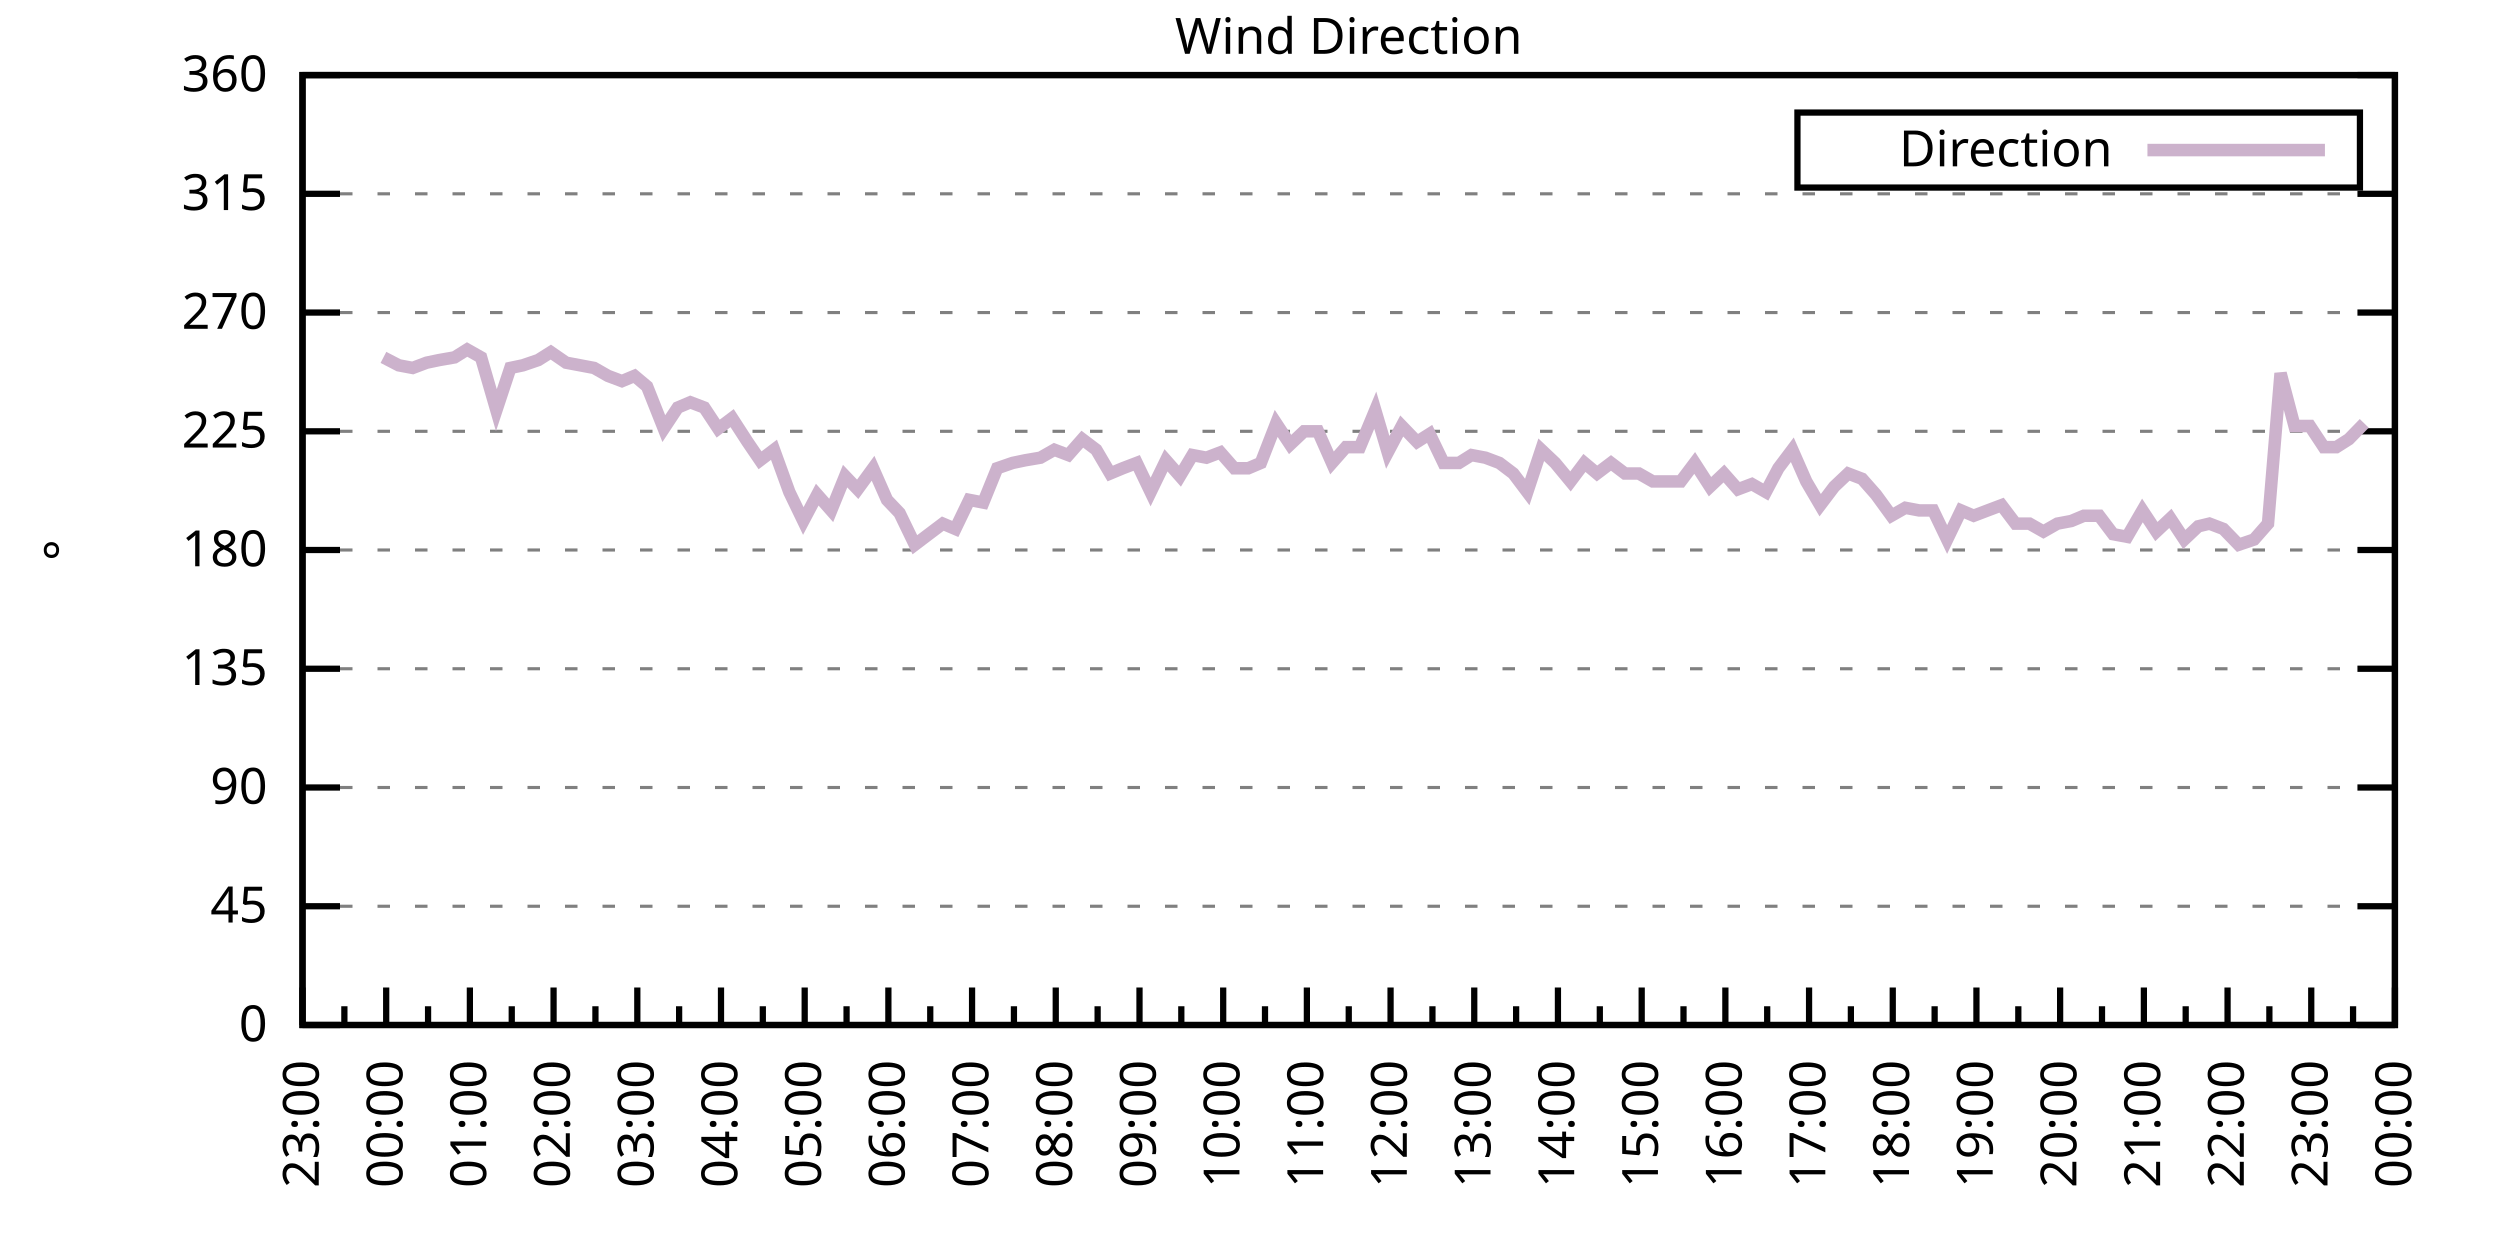
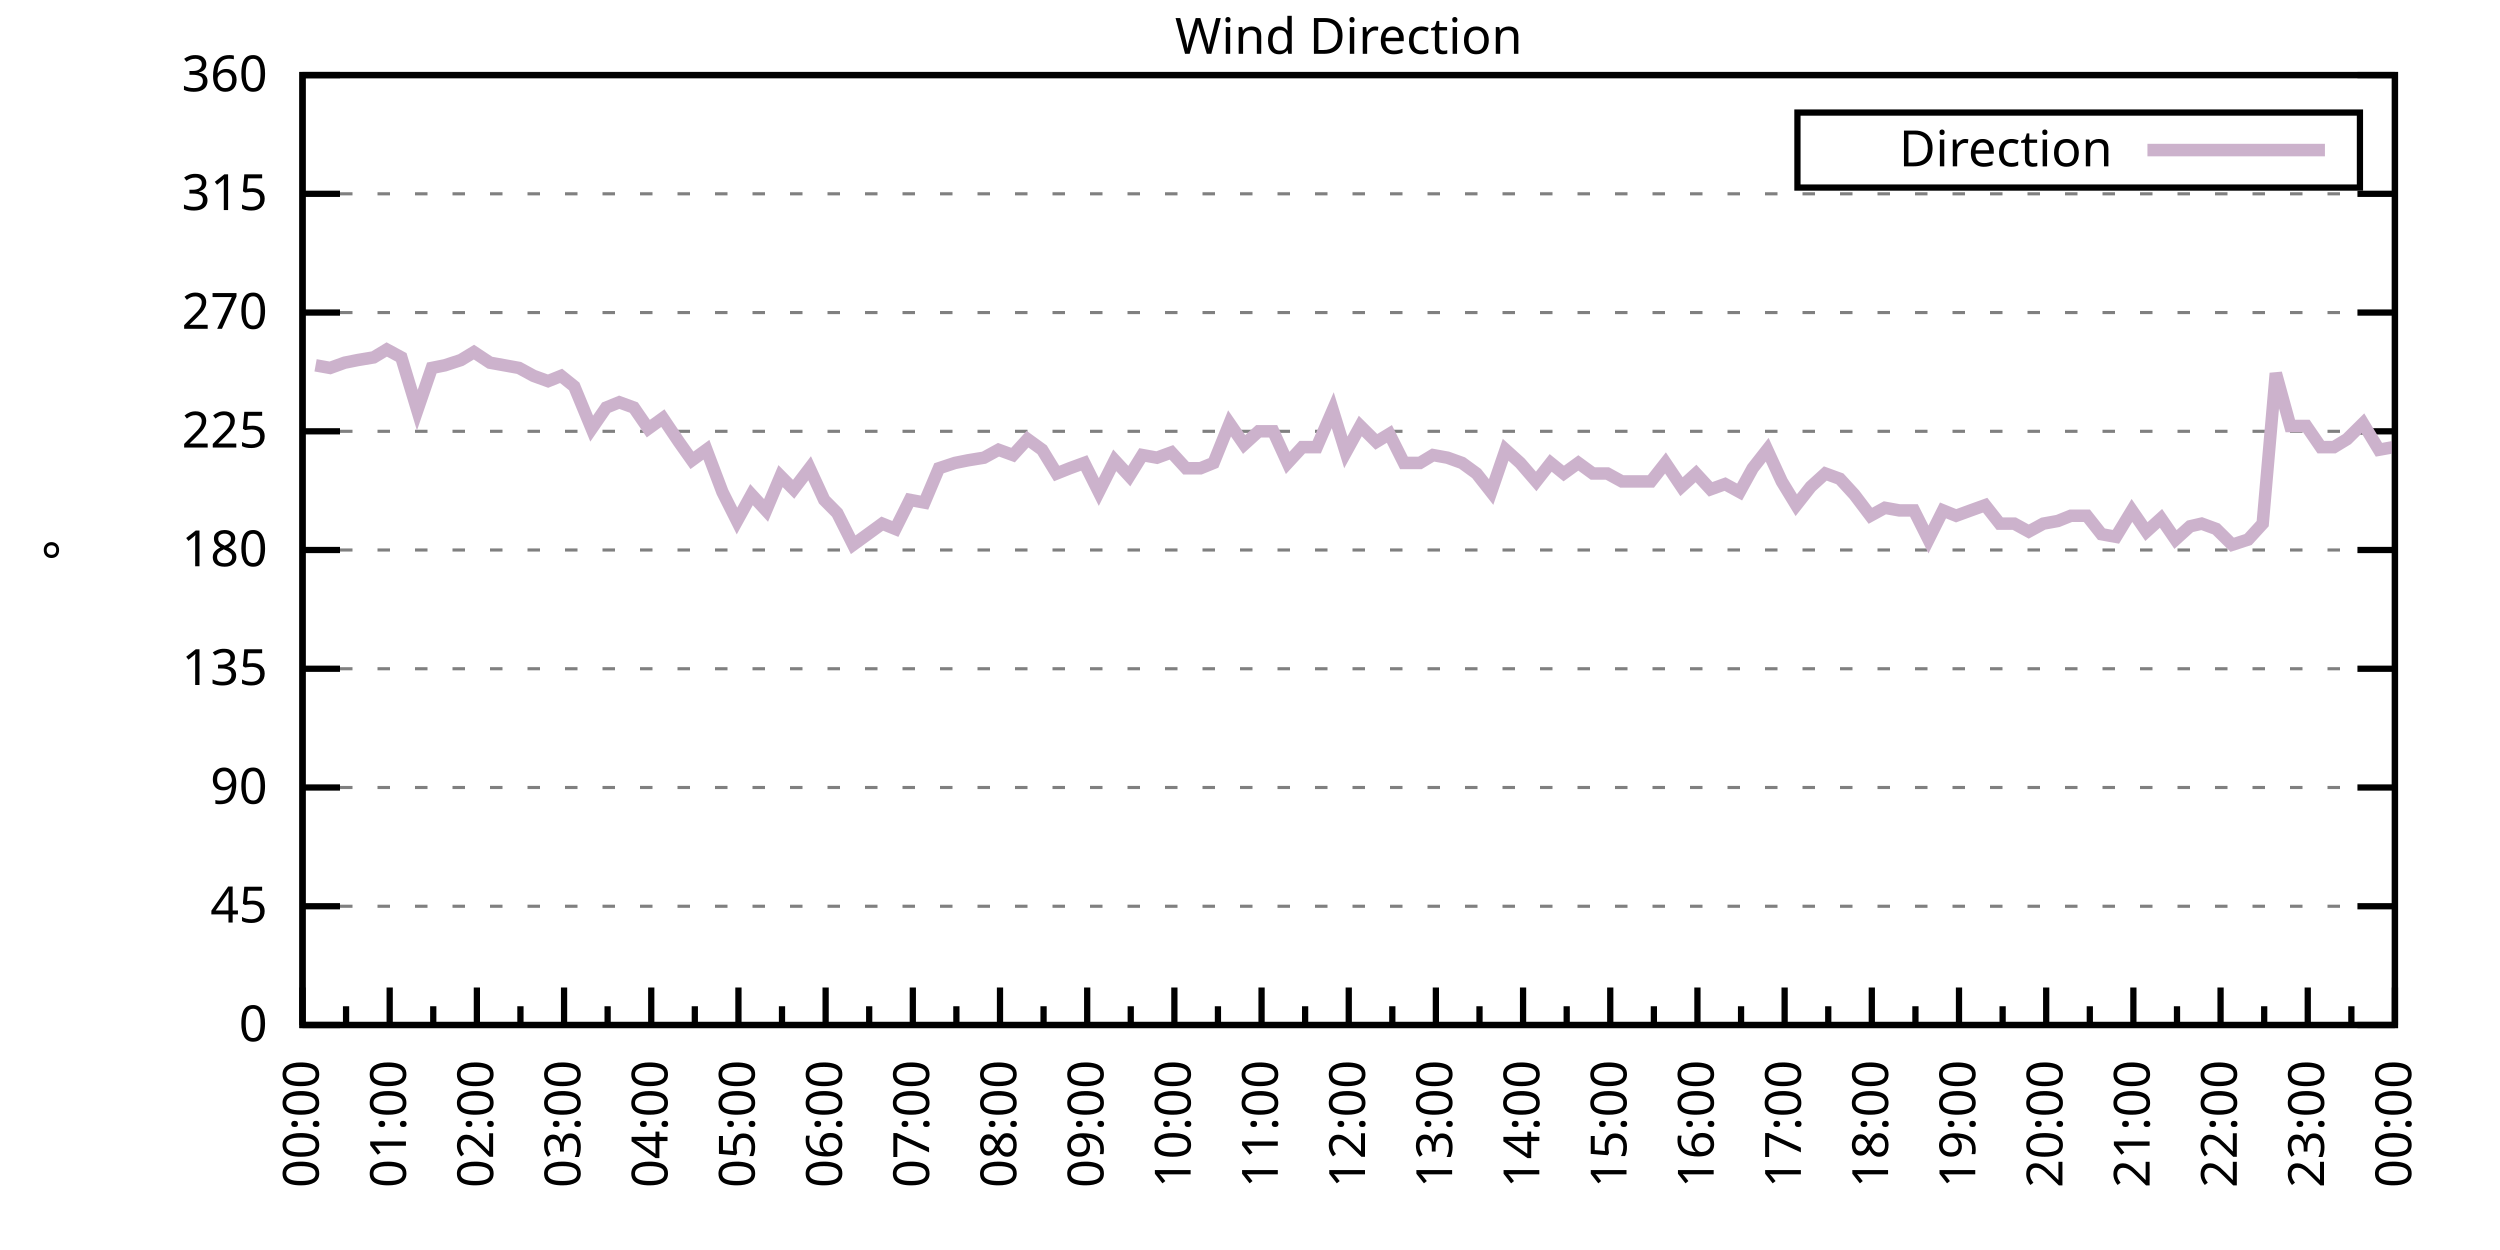
<svg xmlns="http://www.w3.org/2000/svg" xmlns:xlink="http://www.w3.org/1999/xlink" width="400" height="200" viewBox="0 0 400 200">
  <g id="gnuplot_canvas">
    <rect x="0" y="0" width="400" height="200" fill="none" />
    <defs>
      <circle id="gpDot" r="0.5" stroke-width="0.5" stroke="currentColor" />
      <path id="gpPt0" stroke-width="0.333" stroke="currentColor" d="M-1,0 h2 M0,-1 v2" />
      <path id="gpPt1" stroke-width="0.333" stroke="currentColor" d="M-1,-1 L1,1 M1,-1 L-1,1" />
      <path id="gpPt2" stroke-width="0.333" stroke="currentColor" d="M-1,0 L1,0 M0,-1 L0,1 M-1,-1 L1,1 M-1,1 L1,-1" />
      <rect id="gpPt3" stroke-width="0.333" stroke="currentColor" x="-1" y="-1" width="2" height="2" />
      <rect id="gpPt4" stroke-width="0.333" stroke="currentColor" fill="currentColor" x="-1" y="-1" width="2" height="2" />
      <circle id="gpPt5" stroke-width="0.333" stroke="currentColor" cx="0" cy="0" r="1" />
      <use xlink:href="#gpPt5" id="gpPt6" fill="currentColor" stroke="none" />
      <path id="gpPt7" stroke-width="0.333" stroke="currentColor" d="M0,-1.33 L-1.33,0.67 L1.33,0.67 z" />
      <use xlink:href="#gpPt7" id="gpPt8" fill="currentColor" stroke="none" />
      <use xlink:href="#gpPt7" id="gpPt9" stroke="currentColor" transform="rotate(180)" />
      <use xlink:href="#gpPt9" id="gpPt10" fill="currentColor" stroke="none" />
      <use xlink:href="#gpPt3" id="gpPt11" stroke="currentColor" transform="rotate(45)" />
      <use xlink:href="#gpPt11" id="gpPt12" fill="currentColor" stroke="none" />
      <path id="gpPt13" stroke-width="0.333" stroke="currentColor" d="M0,1.330 L1.265,0.411 L0.782,-1.067 L-0.782,-1.076 L-1.265,0.411 z" />
      <use xlink:href="#gpPt13" id="gpPt14" fill="currentColor" stroke="none" />
      <filter id="textbox" filterUnits="objectBoundingBox" x="0" y="0" height="1" width="1">
        <feFlood flood-color="white" flood-opacity="1" result="bgnd" />
        <feComposite in="SourceGraphic" in2="bgnd" operator="atop" />
      </filter>
      <filter id="greybox" filterUnits="objectBoundingBox" x="0" y="0" height="1" width="1">
        <feFlood flood-color="lightgrey" flood-opacity="1" result="grey" />
        <feComposite in="SourceGraphic" in2="grey" operator="atop" />
      </filter>
    </defs>
    <g fill="none" color="white" stroke="currentColor" stroke-width="1.00" stroke-linecap="butt" stroke-linejoin="miter">
</g>
    <g fill="none" color="black" stroke="currentColor" stroke-width="1.00" stroke-linecap="butt" stroke-linejoin="miter">
      <g stroke="none" shape-rendering="crispEdges">
        <polygon fill="rgb(255, 255, 255)" points="48.40,164.00 383.18,164.00 383.18,12.02 48.40,12.02 " />
      </g>
    </g>
    <g fill="none" color="black" stroke="currentColor" stroke-width="1.00" stroke-linecap="butt" stroke-linejoin="miter">
</g>
    <g fill="none" color="black" stroke="black" stroke-width="0.50" stroke-linecap="butt" stroke-linejoin="miter">
</g>
    <g fill="none" color="gray" stroke="currentColor" stroke-width="0.50" stroke-linecap="butt" stroke-linejoin="miter">
      <path stroke="gray" stroke-dasharray="2,4" class="gridline" d="M48.40,164.00 L383.19,164.00  " />
    </g>
    <g fill="none" color="gray" stroke="gray" stroke-width="1.00" stroke-linecap="butt" stroke-linejoin="miter">
</g>
    <g fill="none" color="black" stroke="currentColor" stroke-width="1.00" stroke-linecap="butt" stroke-linejoin="miter">
      <path stroke="black" d="M48.40,164.00 L54.40,164.00 M383.19,164.00 L377.19,164.00  " />
      <g transform="translate(42.80,166.60)" stroke="none" fill="black" font-family="Sans" font-size="8.00" text-anchor="end">
        <text>
          <tspan font-family="Sans"> 0</tspan>
        </text>
      </g>
    </g>
    <g fill="none" color="black" stroke="currentColor" stroke-width="1.00" stroke-linecap="butt" stroke-linejoin="miter">
</g>
    <g fill="none" color="black" stroke="black" stroke-width="0.50" stroke-linecap="butt" stroke-linejoin="miter">
</g>
    <g fill="none" color="gray" stroke="currentColor" stroke-width="0.50" stroke-linecap="butt" stroke-linejoin="miter">
      <path stroke="gray" stroke-dasharray="2,4" class="gridline" d="M48.40,145.00 L383.19,145.00  " />
    </g>
    <g fill="none" color="gray" stroke="gray" stroke-width="1.00" stroke-linecap="butt" stroke-linejoin="miter">
</g>
    <g fill="none" color="black" stroke="currentColor" stroke-width="1.00" stroke-linecap="butt" stroke-linejoin="miter">
      <path stroke="black" d="M48.40,145.00 L54.40,145.00 M383.19,145.00 L377.19,145.00  " />
      <g transform="translate(42.80,147.60)" stroke="none" fill="black" font-family="Sans" font-size="8.00" text-anchor="end">
        <text>
          <tspan font-family="Sans"> 45</tspan>
        </text>
      </g>
    </g>
    <g fill="none" color="black" stroke="currentColor" stroke-width="1.00" stroke-linecap="butt" stroke-linejoin="miter">
</g>
    <g fill="none" color="black" stroke="black" stroke-width="0.50" stroke-linecap="butt" stroke-linejoin="miter">
</g>
    <g fill="none" color="gray" stroke="currentColor" stroke-width="0.50" stroke-linecap="butt" stroke-linejoin="miter">
      <path stroke="gray" stroke-dasharray="2,4" class="gridline" d="M48.40,126.00 L383.19,126.00  " />
    </g>
    <g fill="none" color="gray" stroke="gray" stroke-width="1.00" stroke-linecap="butt" stroke-linejoin="miter">
</g>
    <g fill="none" color="black" stroke="currentColor" stroke-width="1.00" stroke-linecap="butt" stroke-linejoin="miter">
      <path stroke="black" d="M48.40,126.00 L54.40,126.00 M383.19,126.00 L377.19,126.00  " />
      <g transform="translate(42.80,128.60)" stroke="none" fill="black" font-family="Sans" font-size="8.00" text-anchor="end">
        <text>
          <tspan font-family="Sans"> 90</tspan>
        </text>
      </g>
    </g>
    <g fill="none" color="black" stroke="currentColor" stroke-width="1.00" stroke-linecap="butt" stroke-linejoin="miter">
</g>
    <g fill="none" color="black" stroke="black" stroke-width="0.50" stroke-linecap="butt" stroke-linejoin="miter">
</g>
    <g fill="none" color="gray" stroke="currentColor" stroke-width="0.50" stroke-linecap="butt" stroke-linejoin="miter">
      <path stroke="gray" stroke-dasharray="2,4" class="gridline" d="M48.40,107.00 L383.19,107.00  " />
    </g>
    <g fill="none" color="gray" stroke="gray" stroke-width="1.00" stroke-linecap="butt" stroke-linejoin="miter">
</g>
    <g fill="none" color="black" stroke="currentColor" stroke-width="1.00" stroke-linecap="butt" stroke-linejoin="miter">
      <path stroke="black" d="M48.40,107.00 L54.40,107.00 M383.19,107.00 L377.19,107.00  " />
      <g transform="translate(42.80,109.60)" stroke="none" fill="black" font-family="Sans" font-size="8.00" text-anchor="end">
        <text>
          <tspan font-family="Sans"> 135</tspan>
        </text>
      </g>
    </g>
    <g fill="none" color="black" stroke="currentColor" stroke-width="1.00" stroke-linecap="butt" stroke-linejoin="miter">
</g>
    <g fill="none" color="black" stroke="black" stroke-width="0.50" stroke-linecap="butt" stroke-linejoin="miter">
</g>
    <g fill="none" color="gray" stroke="currentColor" stroke-width="0.50" stroke-linecap="butt" stroke-linejoin="miter">
      <path stroke="gray" stroke-dasharray="2,4" class="gridline" d="M48.40,88.00 L383.19,88.00  " />
    </g>
    <g fill="none" color="gray" stroke="gray" stroke-width="1.00" stroke-linecap="butt" stroke-linejoin="miter">
</g>
    <g fill="none" color="black" stroke="currentColor" stroke-width="1.00" stroke-linecap="butt" stroke-linejoin="miter">
      <path stroke="black" d="M48.40,88.00 L54.40,88.00 M383.19,88.00 L377.19,88.00  " />
      <g transform="translate(42.80,90.60)" stroke="none" fill="black" font-family="Sans" font-size="8.00" text-anchor="end">
        <text>
          <tspan font-family="Sans"> 180</tspan>
        </text>
      </g>
    </g>
    <g fill="none" color="black" stroke="currentColor" stroke-width="1.00" stroke-linecap="butt" stroke-linejoin="miter">
</g>
    <g fill="none" color="black" stroke="black" stroke-width="0.50" stroke-linecap="butt" stroke-linejoin="miter">
</g>
    <g fill="none" color="gray" stroke="currentColor" stroke-width="0.50" stroke-linecap="butt" stroke-linejoin="miter">
      <path stroke="gray" stroke-dasharray="2,4" class="gridline" d="M48.40,69.01 L383.19,69.01  " />
    </g>
    <g fill="none" color="gray" stroke="gray" stroke-width="1.00" stroke-linecap="butt" stroke-linejoin="miter">
</g>
    <g fill="none" color="black" stroke="currentColor" stroke-width="1.00" stroke-linecap="butt" stroke-linejoin="miter">
      <path stroke="black" d="M48.40,69.01 L54.40,69.01 M383.19,69.01 L377.19,69.01  " />
      <g transform="translate(42.80,71.61)" stroke="none" fill="black" font-family="Sans" font-size="8.00" text-anchor="end">
        <text>
          <tspan font-family="Sans"> 225</tspan>
        </text>
      </g>
    </g>
    <g fill="none" color="black" stroke="currentColor" stroke-width="1.00" stroke-linecap="butt" stroke-linejoin="miter">
</g>
    <g fill="none" color="black" stroke="black" stroke-width="0.50" stroke-linecap="butt" stroke-linejoin="miter">
</g>
    <g fill="none" color="gray" stroke="currentColor" stroke-width="0.50" stroke-linecap="butt" stroke-linejoin="miter">
      <path stroke="gray" stroke-dasharray="2,4" class="gridline" d="M48.40,50.01 L383.19,50.01  " />
    </g>
    <g fill="none" color="gray" stroke="gray" stroke-width="1.00" stroke-linecap="butt" stroke-linejoin="miter">
</g>
    <g fill="none" color="black" stroke="currentColor" stroke-width="1.00" stroke-linecap="butt" stroke-linejoin="miter">
      <path stroke="black" d="M48.40,50.01 L54.40,50.01 M383.19,50.01 L377.19,50.01  " />
      <g transform="translate(42.80,52.61)" stroke="none" fill="black" font-family="Sans" font-size="8.00" text-anchor="end">
        <text>
          <tspan font-family="Sans"> 270</tspan>
        </text>
      </g>
    </g>
    <g fill="none" color="black" stroke="currentColor" stroke-width="1.00" stroke-linecap="butt" stroke-linejoin="miter">
</g>
    <g fill="none" color="black" stroke="black" stroke-width="0.50" stroke-linecap="butt" stroke-linejoin="miter">
</g>
    <g fill="none" color="gray" stroke="currentColor" stroke-width="0.50" stroke-linecap="butt" stroke-linejoin="miter">
      <path stroke="gray" stroke-dasharray="2,4" class="gridline" d="M48.40,31.01 L383.19,31.01  " />
    </g>
    <g fill="none" color="gray" stroke="gray" stroke-width="1.00" stroke-linecap="butt" stroke-linejoin="miter">
</g>
    <g fill="none" color="black" stroke="currentColor" stroke-width="1.00" stroke-linecap="butt" stroke-linejoin="miter">
      <path stroke="black" d="M48.40,31.01 L54.40,31.01 M383.19,31.01 L377.19,31.01  " />
      <g transform="translate(42.80,33.61)" stroke="none" fill="black" font-family="Sans" font-size="8.00" text-anchor="end">
        <text>
          <tspan font-family="Sans"> 315</tspan>
        </text>
      </g>
    </g>
    <g fill="none" color="black" stroke="currentColor" stroke-width="1.00" stroke-linecap="butt" stroke-linejoin="miter">
</g>
    <g fill="none" color="black" stroke="black" stroke-width="0.50" stroke-linecap="butt" stroke-linejoin="miter">
</g>
    <g fill="none" color="gray" stroke="currentColor" stroke-width="0.50" stroke-linecap="butt" stroke-linejoin="miter">
      <path stroke="gray" stroke-dasharray="2,4" class="gridline" d="M48.40,12.01 L383.19,12.01  " />
    </g>
    <g fill="none" color="gray" stroke="gray" stroke-width="1.00" stroke-linecap="butt" stroke-linejoin="miter">
</g>
    <g fill="none" color="black" stroke="currentColor" stroke-width="1.00" stroke-linecap="butt" stroke-linejoin="miter">
      <path stroke="black" d="M48.40,12.01 L54.40,12.01 M383.19,12.01 L377.19,12.01  " />
      <g transform="translate(42.80,14.61)" stroke="none" fill="black" font-family="Sans" font-size="8.00" text-anchor="end">
        <text>
          <tspan font-family="Sans"> 360</tspan>
        </text>
      </g>
    </g>
    <g fill="none" color="black" stroke="currentColor" stroke-width="1.00" stroke-linecap="butt" stroke-linejoin="miter">
      <path stroke="black" d="M48.40,164.00 L48.40,158.00  " />
      <g transform="translate(51.00,169.60) rotate(270)" stroke="none" fill="black" font-family="Sans" font-size="8.00" text-anchor="end">
        <text>
+           <tspan font-family="Sans">00:00</tspan>
+         </text>
+       </g>
+     </g>
+     <g fill="none" color="black" stroke="currentColor" stroke-width="1.00" stroke-linecap="butt" stroke-linejoin="miter">
+       <path stroke="black" d="M55.37,164.00 L55.37,161.00 M62.35,164.00 L62.35,158.00  " />
+       <g transform="translate(64.95,169.60) rotate(270)" stroke="none" fill="black" font-family="Sans" font-size="8.00" text-anchor="end">
+         <text>
+           <tspan font-family="Sans">01:00</tspan>
+         </text>
+       </g>
+     </g>
+     <g fill="none" color="black" stroke="currentColor" stroke-width="1.00" stroke-linecap="butt" stroke-linejoin="miter">
+       <path stroke="black" d="M69.32,164.00 L69.32,161.00 M76.30,164.00 L76.30,158.00  " />
+       <g transform="translate(78.90,169.60) rotate(270)" stroke="none" fill="black" font-family="Sans" font-size="8.00" text-anchor="end">
+         <text>
+           <tspan font-family="Sans">02:00</tspan>
+         </text>
+       </g>
+     </g>
+     <g fill="none" color="black" stroke="currentColor" stroke-width="1.00" stroke-linecap="butt" stroke-linejoin="miter">
+       <path stroke="black" d="M83.27,164.00 L83.27,161.00 M90.25,164.00 L90.25,158.00  " />
+       <g transform="translate(92.85,169.60) rotate(270)" stroke="none" fill="black" font-family="Sans" font-size="8.00" text-anchor="end">
+         <text>
+           <tspan font-family="Sans">03:00</tspan>
+         </text>
+       </g>
+     </g>
+     <g fill="none" color="black" stroke="currentColor" stroke-width="1.00" stroke-linecap="butt" stroke-linejoin="miter">
+       <path stroke="black" d="M97.22,164.00 L97.22,161.00 M104.20,164.00 L104.20,158.00  " />
+       <g transform="translate(106.80,169.60) rotate(270)" stroke="none" fill="black" font-family="Sans" font-size="8.00" text-anchor="end">
+         <text>
+           <tspan font-family="Sans">04:00</tspan>
+         </text>
+       </g>
+     </g>
+     <g fill="none" color="black" stroke="currentColor" stroke-width="1.00" stroke-linecap="butt" stroke-linejoin="miter">
+       <path stroke="black" d="M111.17,164.00 L111.17,161.00 M118.15,164.00 L118.15,158.00  " />
+       <g transform="translate(120.75,169.60) rotate(270)" stroke="none" fill="black" font-family="Sans" font-size="8.00" text-anchor="end">
+         <text>
+           <tspan font-family="Sans">05:00</tspan>
+         </text>
+       </g>
+     </g>
+     <g fill="none" color="black" stroke="currentColor" stroke-width="1.00" stroke-linecap="butt" stroke-linejoin="miter">
+       <path stroke="black" d="M125.12,164.00 L125.12,161.00 M132.10,164.00 L132.10,158.00  " />
+       <g transform="translate(134.70,169.60) rotate(270)" stroke="none" fill="black" font-family="Sans" font-size="8.00" text-anchor="end">
+         <text>
+           <tspan font-family="Sans">06:00</tspan>
+         </text>
+       </g>
+     </g>
+     <g fill="none" color="black" stroke="currentColor" stroke-width="1.00" stroke-linecap="butt" stroke-linejoin="miter">
+       <path stroke="black" d="M139.07,164.00 L139.07,161.00 M146.05,164.00 L146.05,158.00  " />
+       <g transform="translate(148.65,169.60) rotate(270)" stroke="none" fill="black" font-family="Sans" font-size="8.00" text-anchor="end">
+         <text>
+           <tspan font-family="Sans">07:00</tspan>
+         </text>
+       </g>
+     </g>
+     <g fill="none" color="black" stroke="currentColor" stroke-width="1.00" stroke-linecap="butt" stroke-linejoin="miter">
+       <path stroke="black" d="M153.02,164.00 L153.02,161.00 M160.00,164.00 L160.00,158.00  " />
+       <g transform="translate(162.60,169.60) rotate(270)" stroke="none" fill="black" font-family="Sans" font-size="8.00" text-anchor="end">
+         <text>
+           <tspan font-family="Sans">08:00</tspan>
+         </text>
+       </g>
+     </g>
+     <g fill="none" color="black" stroke="currentColor" stroke-width="1.00" stroke-linecap="butt" stroke-linejoin="miter">
+       <path stroke="black" d="M166.97,164.00 L166.97,161.00 M173.95,164.00 L173.95,158.00  " />
+       <g transform="translate(176.55,169.60) rotate(270)" stroke="none" fill="black" font-family="Sans" font-size="8.00" text-anchor="end">
+         <text>
+           <tspan font-family="Sans">09:00</tspan>
+         </text>
+       </g>
+     </g>
+     <g fill="none" color="black" stroke="currentColor" stroke-width="1.00" stroke-linecap="butt" stroke-linejoin="miter">
+       <path stroke="black" d="M180.92,164.00 L180.92,161.00 M187.90,164.00 L187.90,158.00  " />
+       <g transform="translate(190.50,169.60) rotate(270)" stroke="none" fill="black" font-family="Sans" font-size="8.00" text-anchor="end">
+         <text>
+           <tspan font-family="Sans">10:00</tspan>
+         </text>
+       </g>
+     </g>
+     <g fill="none" color="black" stroke="currentColor" stroke-width="1.00" stroke-linecap="butt" stroke-linejoin="miter">
+       <path stroke="black" d="M194.87,164.00 L194.87,161.00 M201.85,164.00 L201.85,158.00  " />
+       <g transform="translate(204.45,169.60) rotate(270)" stroke="none" fill="black" font-family="Sans" font-size="8.00" text-anchor="end">
+         <text>
+           <tspan font-family="Sans">11:00</tspan>
+         </text>
+       </g>
+     </g>
+     <g fill="none" color="black" stroke="currentColor" stroke-width="1.00" stroke-linecap="butt" stroke-linejoin="miter">
+       <path stroke="black" d="M208.82,164.00 L208.82,161.00 M215.80,164.00 L215.80,158.00  " />
+       <g transform="translate(218.40,169.60) rotate(270)" stroke="none" fill="black" font-family="Sans" font-size="8.00" text-anchor="end">
+         <text>
+           <tspan font-family="Sans">12:00</tspan>
+         </text>
+       </g>
+     </g>
+     <g fill="none" color="black" stroke="currentColor" stroke-width="1.00" stroke-linecap="butt" stroke-linejoin="miter">
+       <path stroke="black" d="M222.77,164.00 L222.77,161.00 M229.74,164.00 L229.74,158.00  " />
+       <g transform="translate(232.34,169.60) rotate(270)" stroke="none" fill="black" font-family="Sans" font-size="8.00" text-anchor="end">
+         <text>
+           <tspan font-family="Sans">13:00</tspan>
+         </text>
+       </g>
+     </g>
+     <g fill="none" color="black" stroke="currentColor" stroke-width="1.00" stroke-linecap="butt" stroke-linejoin="miter">
+       <path stroke="black" d="M236.72,164.00 L236.72,161.00 M243.69,164.00 L243.69,158.00  " />
+       <g transform="translate(246.29,169.60) rotate(270)" stroke="none" fill="black" font-family="Sans" font-size="8.00" text-anchor="end">
+         <text>
+           <tspan font-family="Sans">14:00</tspan>
+         </text>
+       </g>
+     </g>
+     <g fill="none" color="black" stroke="currentColor" stroke-width="1.00" stroke-linecap="butt" stroke-linejoin="miter">
+       <path stroke="black" d="M250.67,164.00 L250.67,161.00 M257.64,164.00 L257.64,158.00  " />
+       <g transform="translate(260.24,169.60) rotate(270)" stroke="none" fill="black" font-family="Sans" font-size="8.00" text-anchor="end">
+         <text>
+           <tspan font-family="Sans">15:00</tspan>
+         </text>
+       </g>
+     </g>
+     <g fill="none" color="black" stroke="currentColor" stroke-width="1.00" stroke-linecap="butt" stroke-linejoin="miter">
+       <path stroke="black" d="M264.62,164.00 L264.62,161.00 M271.59,164.00 L271.59,158.00  " />
+       <g transform="translate(274.19,169.60) rotate(270)" stroke="none" fill="black" font-family="Sans" font-size="8.00" text-anchor="end">
+         <text>
+           <tspan font-family="Sans">16:00</tspan>
+         </text>
+       </g>
+     </g>
+     <g fill="none" color="black" stroke="currentColor" stroke-width="1.00" stroke-linecap="butt" stroke-linejoin="miter">
+       <path stroke="black" d="M278.57,164.00 L278.57,161.00 M285.54,164.00 L285.54,158.00  " />
+       <g transform="translate(288.14,169.60) rotate(270)" stroke="none" fill="black" font-family="Sans" font-size="8.00" text-anchor="end">
+         <text>
+           <tspan font-family="Sans">17:00</tspan>
+         </text>
+       </g>
+     </g>
+     <g fill="none" color="black" stroke="currentColor" stroke-width="1.00" stroke-linecap="butt" stroke-linejoin="miter">
+       <path stroke="black" d="M292.52,164.00 L292.52,161.00 M299.49,164.00 L299.49,158.00  " />
+       <g transform="translate(302.09,169.60) rotate(270)" stroke="none" fill="black" font-family="Sans" font-size="8.00" text-anchor="end">
+         <text>
+           <tspan font-family="Sans">18:00</tspan>
+         </text>
+       </g>
+     </g>
+     <g fill="none" color="black" stroke="currentColor" stroke-width="1.00" stroke-linecap="butt" stroke-linejoin="miter">
+       <path stroke="black" d="M306.47,164.00 L306.47,161.00 M313.44,164.00 L313.44,158.00  " />
+       <g transform="translate(316.04,169.60) rotate(270)" stroke="none" fill="black" font-family="Sans" font-size="8.00" text-anchor="end">
+         <text>
+           <tspan font-family="Sans">19:00</tspan>
+         </text>
+       </g>
+     </g>
+     <g fill="none" color="black" stroke="currentColor" stroke-width="1.00" stroke-linecap="butt" stroke-linejoin="miter">
+       <path stroke="black" d="M320.42,164.00 L320.42,161.00 M327.39,164.00 L327.39,158.00  " />
+       <g transform="translate(329.99,169.60) rotate(270)" stroke="none" fill="black" font-family="Sans" font-size="8.00" text-anchor="end">
+         <text>
+           <tspan font-family="Sans">20:00</tspan>
+         </text>
+       </g>
+     </g>
+     <g fill="none" color="black" stroke="currentColor" stroke-width="1.00" stroke-linecap="butt" stroke-linejoin="miter">
+       <path stroke="black" d="M334.37,164.00 L334.37,161.00 M341.34,164.00 L341.34,158.00  " />
+       <g transform="translate(343.94,169.60) rotate(270)" stroke="none" fill="black" font-family="Sans" font-size="8.00" text-anchor="end">
+         <text>
+           <tspan font-family="Sans">21:00</tspan>
+         </text>
+       </g>
+     </g>
+     <g fill="none" color="black" stroke="currentColor" stroke-width="1.00" stroke-linecap="butt" stroke-linejoin="miter">
+       <path stroke="black" d="M348.32,164.00 L348.32,161.00 M355.29,164.00 L355.29,158.00  " />
+       <g transform="translate(357.89,169.60) rotate(270)" stroke="none" fill="black" font-family="Sans" font-size="8.00" text-anchor="end">
+         <text>
+           <tspan font-family="Sans">22:00</tspan>
+         </text>
+       </g>
+     </g>
+     <g fill="none" color="black" stroke="currentColor" stroke-width="1.00" stroke-linecap="butt" stroke-linejoin="miter">
+       <path stroke="black" d="M362.27,164.00 L362.27,161.00 M369.24,164.00 L369.24,158.00  " />
+       <g transform="translate(371.84,169.60) rotate(270)" stroke="none" fill="black" font-family="Sans" font-size="8.00" text-anchor="end">
+         <text>
          <tspan font-family="Sans">23:00</tspan>
        </text>
      </g>
    </g>
    <g fill="none" color="black" stroke="currentColor" stroke-width="1.00" stroke-linecap="butt" stroke-linejoin="miter">
-       <path stroke="black" d="M55.10,164.00 L55.10,161.00 M61.79,164.00 L61.79,158.00  " />
-       <g transform="translate(64.39,169.60) rotate(270)" stroke="none" fill="black" font-family="Sans" font-size="8.00" text-anchor="end">
-         <text>
-           <tspan font-family="Sans">00:00</tspan>
-         </text>
-       </g>
-     </g>
-     <g fill="none" color="black" stroke="currentColor" stroke-width="1.00" stroke-linecap="butt" stroke-linejoin="miter">
-       <path stroke="black" d="M68.49,164.00 L68.49,161.00 M75.18,164.00 L75.18,158.00  " />
-       <g transform="translate(77.78,169.60) rotate(270)" stroke="none" fill="black" font-family="Sans" font-size="8.00" text-anchor="end">
-         <text>
-           <tspan font-family="Sans">01:00</tspan>
-         </text>
-       </g>
-     </g>
-     <g fill="none" color="black" stroke="currentColor" stroke-width="1.00" stroke-linecap="butt" stroke-linejoin="miter">
-       <path stroke="black" d="M81.88,164.00 L81.88,161.00 M88.57,164.00 L88.57,158.00  " />
-       <g transform="translate(91.17,169.60) rotate(270)" stroke="none" fill="black" font-family="Sans" font-size="8.00" text-anchor="end">
-         <text>
-           <tspan font-family="Sans">02:00</tspan>
-         </text>
-       </g>
-     </g>
-     <g fill="none" color="black" stroke="currentColor" stroke-width="1.00" stroke-linecap="butt" stroke-linejoin="miter">
-       <path stroke="black" d="M95.27,164.00 L95.27,161.00 M101.97,164.00 L101.97,158.00  " />
-       <g transform="translate(104.57,169.60) rotate(270)" stroke="none" fill="black" font-family="Sans" font-size="8.00" text-anchor="end">
-         <text>
-           <tspan font-family="Sans">03:00</tspan>
-         </text>
-       </g>
-     </g>
-     <g fill="none" color="black" stroke="currentColor" stroke-width="1.00" stroke-linecap="butt" stroke-linejoin="miter">
-       <path stroke="black" d="M108.66,164.00 L108.66,161.00 M115.36,164.00 L115.36,158.00  " />
-       <g transform="translate(117.96,169.60) rotate(270)" stroke="none" fill="black" font-family="Sans" font-size="8.00" text-anchor="end">
-         <text>
-           <tspan font-family="Sans">04:00</tspan>
-         </text>
-       </g>
-     </g>
-     <g fill="none" color="black" stroke="currentColor" stroke-width="1.00" stroke-linecap="butt" stroke-linejoin="miter">
-       <path stroke="black" d="M122.05,164.00 L122.05,161.00 M128.75,164.00 L128.75,158.00  " />
-       <g transform="translate(131.35,169.60) rotate(270)" stroke="none" fill="black" font-family="Sans" font-size="8.00" text-anchor="end">
-         <text>
-           <tspan font-family="Sans">05:00</tspan>
-         </text>
-       </g>
-     </g>
-     <g fill="none" color="black" stroke="currentColor" stroke-width="1.00" stroke-linecap="butt" stroke-linejoin="miter">
-       <path stroke="black" d="M135.45,164.00 L135.45,161.00 M142.14,164.00 L142.14,158.00  " />
-       <g transform="translate(144.74,169.60) rotate(270)" stroke="none" fill="black" font-family="Sans" font-size="8.00" text-anchor="end">
-         <text>
-           <tspan font-family="Sans">06:00</tspan>
-         </text>
-       </g>
-     </g>
-     <g fill="none" color="black" stroke="currentColor" stroke-width="1.00" stroke-linecap="butt" stroke-linejoin="miter">
-       <path stroke="black" d="M148.84,164.00 L148.84,161.00 M155.53,164.00 L155.53,158.00  " />
-       <g transform="translate(158.13,169.60) rotate(270)" stroke="none" fill="black" font-family="Sans" font-size="8.00" text-anchor="end">
-         <text>
-           <tspan font-family="Sans">07:00</tspan>
-         </text>
-       </g>
-     </g>
-     <g fill="none" color="black" stroke="currentColor" stroke-width="1.00" stroke-linecap="butt" stroke-linejoin="miter">
-       <path stroke="black" d="M162.23,164.00 L162.23,161.00 M168.92,164.00 L168.92,158.00  " />
-       <g transform="translate(171.52,169.60) rotate(270)" stroke="none" fill="black" font-family="Sans" font-size="8.00" text-anchor="end">
-         <text>
-           <tspan font-family="Sans">08:00</tspan>
-         </text>
-       </g>
-     </g>
-     <g fill="none" color="black" stroke="currentColor" stroke-width="1.00" stroke-linecap="butt" stroke-linejoin="miter">
-       <path stroke="black" d="M175.62,164.00 L175.62,161.00 M182.32,164.00 L182.32,158.00  " />
-       <g transform="translate(184.92,169.60) rotate(270)" stroke="none" fill="black" font-family="Sans" font-size="8.00" text-anchor="end">
-         <text>
-           <tspan font-family="Sans">09:00</tspan>
-         </text>
-       </g>
-     </g>
-     <g fill="none" color="black" stroke="currentColor" stroke-width="1.00" stroke-linecap="butt" stroke-linejoin="miter">
-       <path stroke="black" d="M189.01,164.00 L189.01,161.00 M195.71,164.00 L195.71,158.00  " />
-       <g transform="translate(198.31,169.60) rotate(270)" stroke="none" fill="black" font-family="Sans" font-size="8.00" text-anchor="end">
-         <text>
-           <tspan font-family="Sans">10:00</tspan>
-         </text>
-       </g>
-     </g>
-     <g fill="none" color="black" stroke="currentColor" stroke-width="1.00" stroke-linecap="butt" stroke-linejoin="miter">
-       <path stroke="black" d="M202.40,164.00 L202.40,161.00 M209.10,164.00 L209.10,158.00  " />
-       <g transform="translate(211.70,169.60) rotate(270)" stroke="none" fill="black" font-family="Sans" font-size="8.00" text-anchor="end">
-         <text>
-           <tspan font-family="Sans">11:00</tspan>
-         </text>
-       </g>
-     </g>
-     <g fill="none" color="black" stroke="currentColor" stroke-width="1.00" stroke-linecap="butt" stroke-linejoin="miter">
-       <path stroke="black" d="M215.80,164.00 L215.80,161.00 M222.49,164.00 L222.49,158.00  " />
-       <g transform="translate(225.09,169.60) rotate(270)" stroke="none" fill="black" font-family="Sans" font-size="8.00" text-anchor="end">
-         <text>
-           <tspan font-family="Sans">12:00</tspan>
-         </text>
-       </g>
-     </g>
-     <g fill="none" color="black" stroke="currentColor" stroke-width="1.00" stroke-linecap="butt" stroke-linejoin="miter">
-       <path stroke="black" d="M229.19,164.00 L229.19,161.00 M235.88,164.00 L235.88,158.00  " />
-       <g transform="translate(238.48,169.60) rotate(270)" stroke="none" fill="black" font-family="Sans" font-size="8.00" text-anchor="end">
-         <text>
-           <tspan font-family="Sans">13:00</tspan>
-         </text>
-       </g>
-     </g>
-     <g fill="none" color="black" stroke="currentColor" stroke-width="1.00" stroke-linecap="butt" stroke-linejoin="miter">
-       <path stroke="black" d="M242.58,164.00 L242.58,161.00 M249.27,164.00 L249.27,158.00  " />
-       <g transform="translate(251.87,169.60) rotate(270)" stroke="none" fill="black" font-family="Sans" font-size="8.00" text-anchor="end">
-         <text>
-           <tspan font-family="Sans">14:00</tspan>
-         </text>
-       </g>
-     </g>
-     <g fill="none" color="black" stroke="currentColor" stroke-width="1.00" stroke-linecap="butt" stroke-linejoin="miter">
-       <path stroke="black" d="M255.97,164.00 L255.97,161.00 M262.67,164.00 L262.67,158.00  " />
-       <g transform="translate(265.27,169.60) rotate(270)" stroke="none" fill="black" font-family="Sans" font-size="8.00" text-anchor="end">
-         <text>
-           <tspan font-family="Sans">15:00</tspan>
-         </text>
-       </g>
-     </g>
-     <g fill="none" color="black" stroke="currentColor" stroke-width="1.00" stroke-linecap="butt" stroke-linejoin="miter">
-       <path stroke="black" d="M269.36,164.00 L269.36,161.00 M276.06,164.00 L276.06,158.00  " />
-       <g transform="translate(278.66,169.60) rotate(270)" stroke="none" fill="black" font-family="Sans" font-size="8.00" text-anchor="end">
-         <text>
-           <tspan font-family="Sans">16:00</tspan>
-         </text>
-       </g>
-     </g>
-     <g fill="none" color="black" stroke="currentColor" stroke-width="1.00" stroke-linecap="butt" stroke-linejoin="miter">
-       <path stroke="black" d="M282.75,164.00 L282.75,161.00 M289.45,164.00 L289.45,158.00  " />
-       <g transform="translate(292.05,169.60) rotate(270)" stroke="none" fill="black" font-family="Sans" font-size="8.00" text-anchor="end">
-         <text>
-           <tspan font-family="Sans">17:00</tspan>
-         </text>
-       </g>
-     </g>
-     <g fill="none" color="black" stroke="currentColor" stroke-width="1.00" stroke-linecap="butt" stroke-linejoin="miter">
-       <path stroke="black" d="M296.14,164.00 L296.14,161.00 M302.84,164.00 L302.84,158.00  " />
-       <g transform="translate(305.44,169.60) rotate(270)" stroke="none" fill="black" font-family="Sans" font-size="8.00" text-anchor="end">
-         <text>
-           <tspan font-family="Sans">18:00</tspan>
-         </text>
-       </g>
-     </g>
-     <g fill="none" color="black" stroke="currentColor" stroke-width="1.00" stroke-linecap="butt" stroke-linejoin="miter">
-       <path stroke="black" d="M309.54,164.00 L309.54,161.00 M316.23,164.00 L316.23,158.00  " />
-       <g transform="translate(318.83,169.60) rotate(270)" stroke="none" fill="black" font-family="Sans" font-size="8.00" text-anchor="end">
-         <text>
-           <tspan font-family="Sans">19:00</tspan>
-         </text>
-       </g>
-     </g>
-     <g fill="none" color="black" stroke="currentColor" stroke-width="1.00" stroke-linecap="butt" stroke-linejoin="miter">
-       <path stroke="black" d="M322.93,164.00 L322.93,161.00 M329.62,164.00 L329.62,158.00  " />
-       <g transform="translate(332.22,169.60) rotate(270)" stroke="none" fill="black" font-family="Sans" font-size="8.00" text-anchor="end">
-         <text>
-           <tspan font-family="Sans">20:00</tspan>
-         </text>
-       </g>
-     </g>
-     <g fill="none" color="black" stroke="currentColor" stroke-width="1.00" stroke-linecap="butt" stroke-linejoin="miter">
-       <path stroke="black" d="M336.32,164.00 L336.32,161.00 M343.02,164.00 L343.02,158.00  " />
-       <g transform="translate(345.62,169.60) rotate(270)" stroke="none" fill="black" font-family="Sans" font-size="8.00" text-anchor="end">
-         <text>
-           <tspan font-family="Sans">21:00</tspan>
-         </text>
-       </g>
-     </g>
-     <g fill="none" color="black" stroke="currentColor" stroke-width="1.00" stroke-linecap="butt" stroke-linejoin="miter">
-       <path stroke="black" d="M349.71,164.00 L349.71,161.00 M356.41,164.00 L356.41,158.00  " />
-       <g transform="translate(359.01,169.60) rotate(270)" stroke="none" fill="black" font-family="Sans" font-size="8.00" text-anchor="end">
-         <text>
-           <tspan font-family="Sans">22:00</tspan>
-         </text>
-       </g>
-     </g>
-     <g fill="none" color="black" stroke="currentColor" stroke-width="1.00" stroke-linecap="butt" stroke-linejoin="miter">
-       <path stroke="black" d="M363.10,164.00 L363.10,161.00 M369.80,164.00 L369.80,158.00  " />
-       <g transform="translate(372.40,169.60) rotate(270)" stroke="none" fill="black" font-family="Sans" font-size="8.00" text-anchor="end">
-         <text>
-           <tspan font-family="Sans">23:00</tspan>
-         </text>
-       </g>
-     </g>
-     <g fill="none" color="black" stroke="currentColor" stroke-width="1.00" stroke-linecap="butt" stroke-linejoin="miter">
-       <path stroke="black" d="M376.49,164.00 L376.49,161.00 M383.19,164.00 L383.19,158.00  " />
+       <path stroke="black" d="M376.22,164.00 L376.22,161.00 M383.19,164.00 L383.19,158.00  " />
      <g transform="translate(385.79,169.60) rotate(270)" stroke="none" fill="black" font-family="Sans" font-size="8.00" text-anchor="end">
        <text>
          <tspan font-family="Sans">00:00</tspan>
        </text>
      </g>
    </g>
    <g fill="none" color="black" stroke="currentColor" stroke-width="1.00" stroke-linecap="butt" stroke-linejoin="miter">
</g>
    <g fill="none" color="black" stroke="currentColor" stroke-width="1.00" stroke-linecap="butt" stroke-linejoin="miter">
      <path stroke="black" d="M48.40,12.01 L48.40,164.00 L383.19,164.00 L383.19,12.01 L48.40,12.01 Z  " />
    </g>
    <g fill="none" color="black" stroke="currentColor" stroke-width="1.00" stroke-linecap="butt" stroke-linejoin="miter">
      <g transform="translate(12.80,88.01) rotate(270)" stroke="none" fill="black" font-family="Sans" font-size="8.00" text-anchor="middle">
        <text>
          <tspan font-family="Sans">°</tspan>
        </text>
      </g>
    </g>
    <g fill="none" color="black" stroke="currentColor" stroke-width="1.00" stroke-linecap="butt" stroke-linejoin="miter">
</g>
    <g fill="none" color="black" stroke="currentColor" stroke-width="1.00" stroke-linecap="butt" stroke-linejoin="miter">
      <path stroke="black" d="M287.59,30.01 L287.59,18.01 L377.59,18.01 L377.59,30.01 L287.59,30.01 Z  " />
    </g>
    <g id="Wind_direction_plot_1">
      <g fill="none" color="white" stroke="black" stroke-width="2.00" stroke-linecap="butt" stroke-linejoin="miter">
</g>
      <g fill="none" color="black" stroke="currentColor" stroke-width="2.00" stroke-linecap="butt" stroke-linejoin="miter">
        <g transform="translate(337.99,26.61)" stroke="none" fill="black" font-family="Sans" font-size="8.00" text-anchor="end">
          <text>
            <tspan font-family="Sans">Direction</tspan>
          </text>
        </g>
      </g>
      <g fill="none" color="black" stroke="currentColor" stroke-width="2.00" stroke-linecap="butt" stroke-linejoin="miter">
-         <path stroke="rgb(204, 178, 204)" d="M343.59,24.01 L371.99,24.01 M61.35,57.18 L63.80,58.45 L66.03,58.87 L68.26,58.03 L70.27,57.61 L72.73,57.18   L74.74,55.92 L76.97,57.18 L79.42,65.63 L81.66,58.87 L83.66,58.45 L86.12,57.61 L88.13,56.34 L90.58,58.03   L92.82,58.45 L95.05,58.87 L97.28,60.14 L99.51,60.98 L101.52,60.14 L103.53,61.83 L106.21,68.58 L108.44,65.21   L110.45,64.36 L112.68,65.21 L114.91,68.58 L117.14,66.90 L119.60,70.70 L121.61,73.65 L123.84,71.96 L126.29,78.72   L128.53,83.36 L130.76,79.14 L132.99,81.67 L135.22,76.18 L137.23,78.29 L139.69,74.92 L141.92,79.98 L143.93,82.09   L146.38,87.16 L148.61,85.47 L150.85,83.78 L152.85,84.63 L155.09,79.98 L157.32,80.41 L159.55,74.92 L162.01,74.07   L164.01,73.65 L166.47,73.23 L168.70,71.96 L170.93,72.81 L173.17,70.27 L175.40,71.96 L177.63,75.76 L179.64,74.92   L181.87,74.07 L184.10,78.72 L186.56,73.65 L188.79,76.18 L190.80,72.81 L193.03,73.23 L195.26,72.38 L197.49,74.92   L199.73,74.92 L201.73,74.07 L204.19,67.74 L206.42,71.12 L208.65,69.01 L210.88,69.01 L213.12,74.07 L215.35,71.54   L217.58,71.54 L220.04,65.63 L222.04,72.38 L224.28,68.16 L226.73,70.70 L228.74,69.43 L230.97,74.07 L233.43,74.07   L235.44,72.81 L237.67,73.23 L239.90,74.07 L242.13,75.76 L244.36,78.72 L246.60,71.96 L248.83,74.07 L251.28,77.03   L253.51,74.07 L255.52,75.76 L257.76,74.07 L259.99,75.76 L262.22,75.76 L264.45,77.03 L266.68,77.03 L268.92,77.03   L271.15,74.07 L273.60,77.87 L275.83,75.76 L278.07,78.29 L280.30,77.45 L282.53,78.72 L284.54,74.92 L286.77,71.96   L289.00,77.03 L291.23,80.83 L293.47,77.87 L295.70,75.76 L297.93,76.61 L300.16,79.14 L302.62,82.52 L304.85,81.25   L307.08,81.67 L309.31,81.67 L311.54,86.32 L313.78,81.67 L315.79,82.52 L318.02,81.67 L320.25,80.83 L322.48,83.78   L324.71,83.78 L326.95,85.05 L329.18,83.78 L331.41,83.36 L333.42,82.52 L335.87,82.52 L338.10,85.47 L340.34,85.89   L342.79,81.67 L345.02,85.05 L347.26,82.94 L349.49,86.32 L351.72,84.21 L353.51,83.78 L355.74,84.63 L358.19,87.16   L360.65,86.32 L362.88,83.78 L364.89,59.72 L367.12,68.16 L369.58,68.16 L371.81,71.54 L373.82,71.54 L375.82,70.27   L378.28,67.74  " />
+         <path stroke="rgb(204, 178, 204)" d="M343.59,24.01 L371.99,24.01 M50.49,58.45 L52.82,58.87 L55.14,58.03 L57.23,57.61 L59.79,57.18 L61.88,55.92   L64.21,57.18 L66.77,65.63 L69.09,58.87 L71.18,58.45 L73.74,57.61 L75.83,56.34 L78.39,58.03 L80.72,58.45   L83.04,58.87 L85.37,60.14 L87.69,60.98 L89.78,60.14 L91.88,61.83 L94.67,68.58 L96.99,65.21 L99.08,64.36   L101.41,65.21 L103.73,68.58 L106.06,66.90 L108.62,70.70 L110.71,73.65 L113.03,71.96 L115.59,78.72 L117.92,83.36   L120.24,79.14 L122.57,81.67 L124.89,76.18 L126.98,78.29 L129.54,74.92 L131.87,79.98 L133.96,82.09 L136.51,87.16   L138.84,85.47 L141.16,83.78 L143.26,84.63 L145.58,79.98 L147.91,80.41 L150.23,74.92 L152.79,74.07 L154.88,73.65   L157.44,73.23 L159.76,71.96 L162.09,72.81 L164.41,70.27 L166.74,71.96 L169.06,75.76 L171.16,74.92 L173.48,74.07   L175.81,78.72 L178.36,73.65 L180.69,76.18 L182.78,72.81 L185.11,73.23 L187.43,72.38 L189.76,74.92 L192.08,74.92   L194.17,74.07 L196.73,67.74 L199.06,71.12 L201.38,69.01 L203.71,69.01 L206.03,74.07 L208.36,71.54 L210.68,71.54   L213.24,65.63 L215.33,72.38 L217.65,68.16 L220.21,70.70 L222.30,69.43 L224.63,74.07 L227.19,74.07 L229.28,72.81   L231.60,73.23 L233.93,74.07 L236.25,75.76 L238.58,78.72 L240.90,71.96 L243.23,74.07 L245.79,77.03 L248.11,74.07   L250.20,75.76 L252.53,74.07 L254.85,75.76 L257.18,75.76 L259.50,77.03 L261.83,77.03 L264.15,77.03 L266.48,74.07   L269.04,77.87 L271.36,75.76 L273.69,78.29 L276.01,77.45 L278.34,78.72 L280.43,74.92 L282.75,71.96 L285.08,77.03   L287.40,80.83 L289.73,77.87 L292.05,75.76 L294.38,76.61 L296.70,79.14 L299.26,82.52 L301.58,81.25 L303.91,81.67   L306.23,81.67 L308.56,86.32 L310.88,81.67 L312.98,82.52 L315.30,81.67 L317.63,80.83 L319.95,83.78 L322.28,83.78   L324.60,85.05 L326.93,83.78 L329.25,83.36 L331.34,82.52 L333.90,82.52 L336.23,85.47 L338.55,85.89 L341.11,81.67   L343.43,85.05 L345.76,82.94 L348.08,86.32 L350.41,84.21 L352.27,83.78 L354.59,84.63 L357.15,87.16 L359.71,86.32   L362.03,83.78 L364.13,59.72 L366.45,68.16 L369.01,68.16 L371.33,71.54 L373.43,71.54 L375.52,70.27 L378.08,67.74   L380.63,71.96 L382.96,71.54  " />
      </g>
    </g>
    <g fill="none" color="black" stroke="currentColor" stroke-width="2.00" stroke-linecap="butt" stroke-linejoin="miter">
</g>
    <g fill="none" color="black" stroke="black" stroke-width="1.00" stroke-linecap="butt" stroke-linejoin="miter">
</g>
    <g fill="none" color="black" stroke="currentColor" stroke-width="1.00" stroke-linecap="butt" stroke-linejoin="miter">
      <path stroke="black" d="M48.40,12.01 L48.40,164.00 L383.19,164.00 L383.19,12.01 L48.40,12.01 Z  " />
    </g>
    <g fill="none" color="black" stroke="currentColor" stroke-width="1.00" stroke-linecap="butt" stroke-linejoin="miter">
      <g transform="translate(215.79,8.61)" stroke="none" fill="black" font-family="Sans" font-size="8.00" text-anchor="middle">
        <text>
          <tspan font-family="Sans">Wind Direction</tspan>
        </text>
      </g>
    </g>
    <g fill="none" color="black" stroke="currentColor" stroke-width="1.00" stroke-linecap="butt" stroke-linejoin="miter">
</g>
  </g>
</svg>
